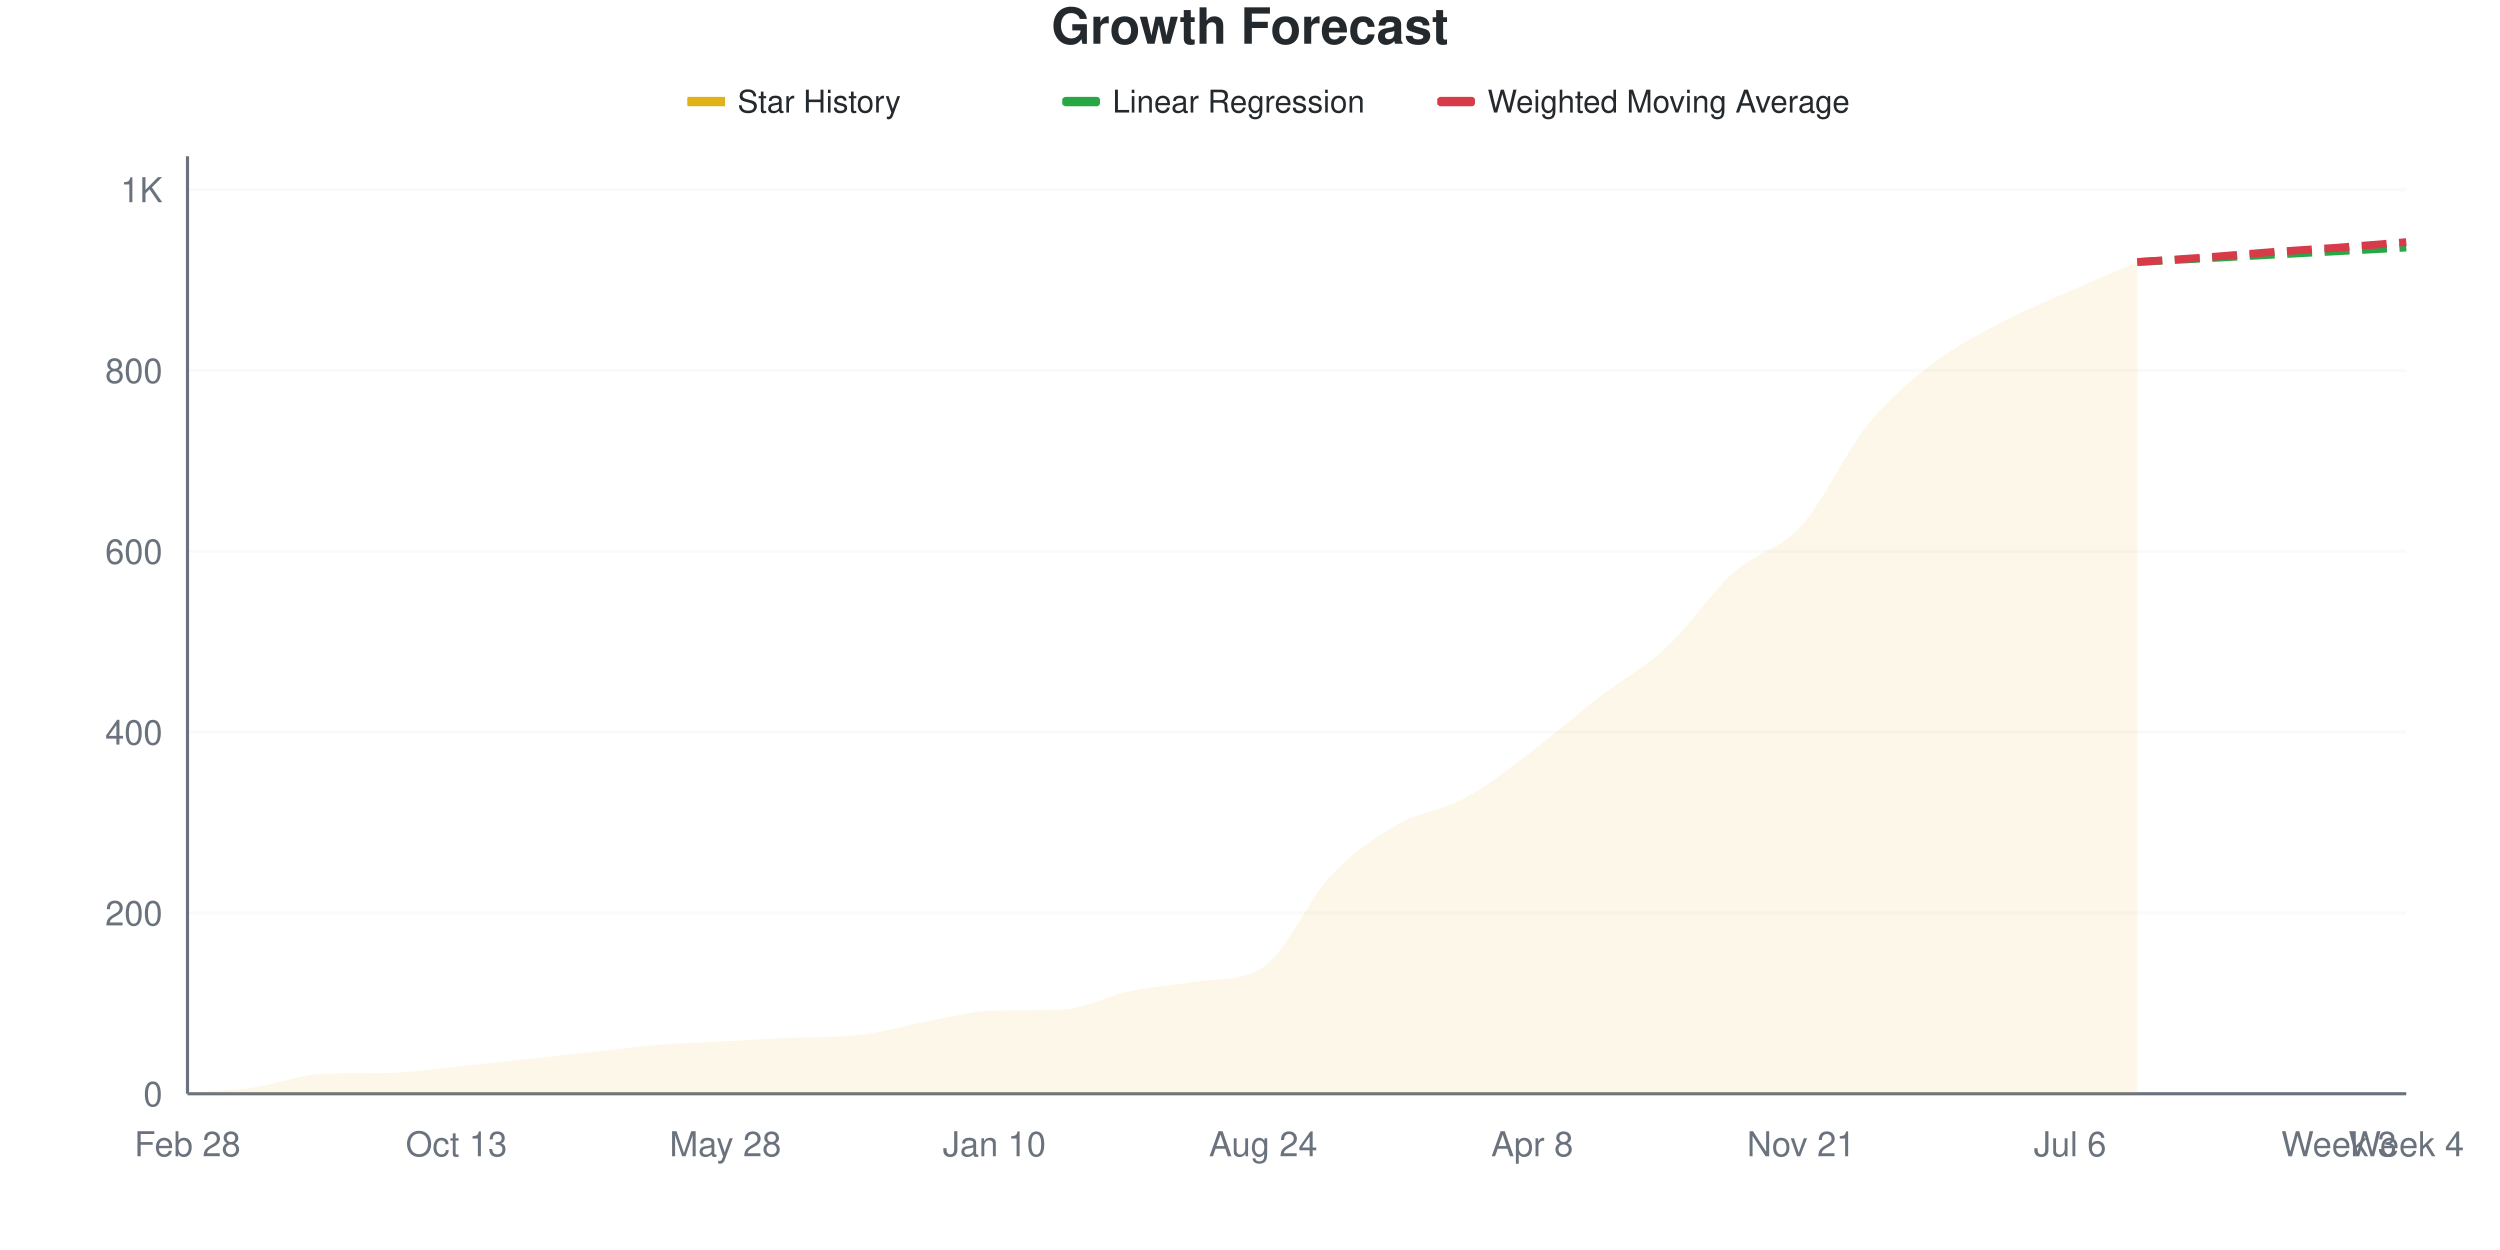
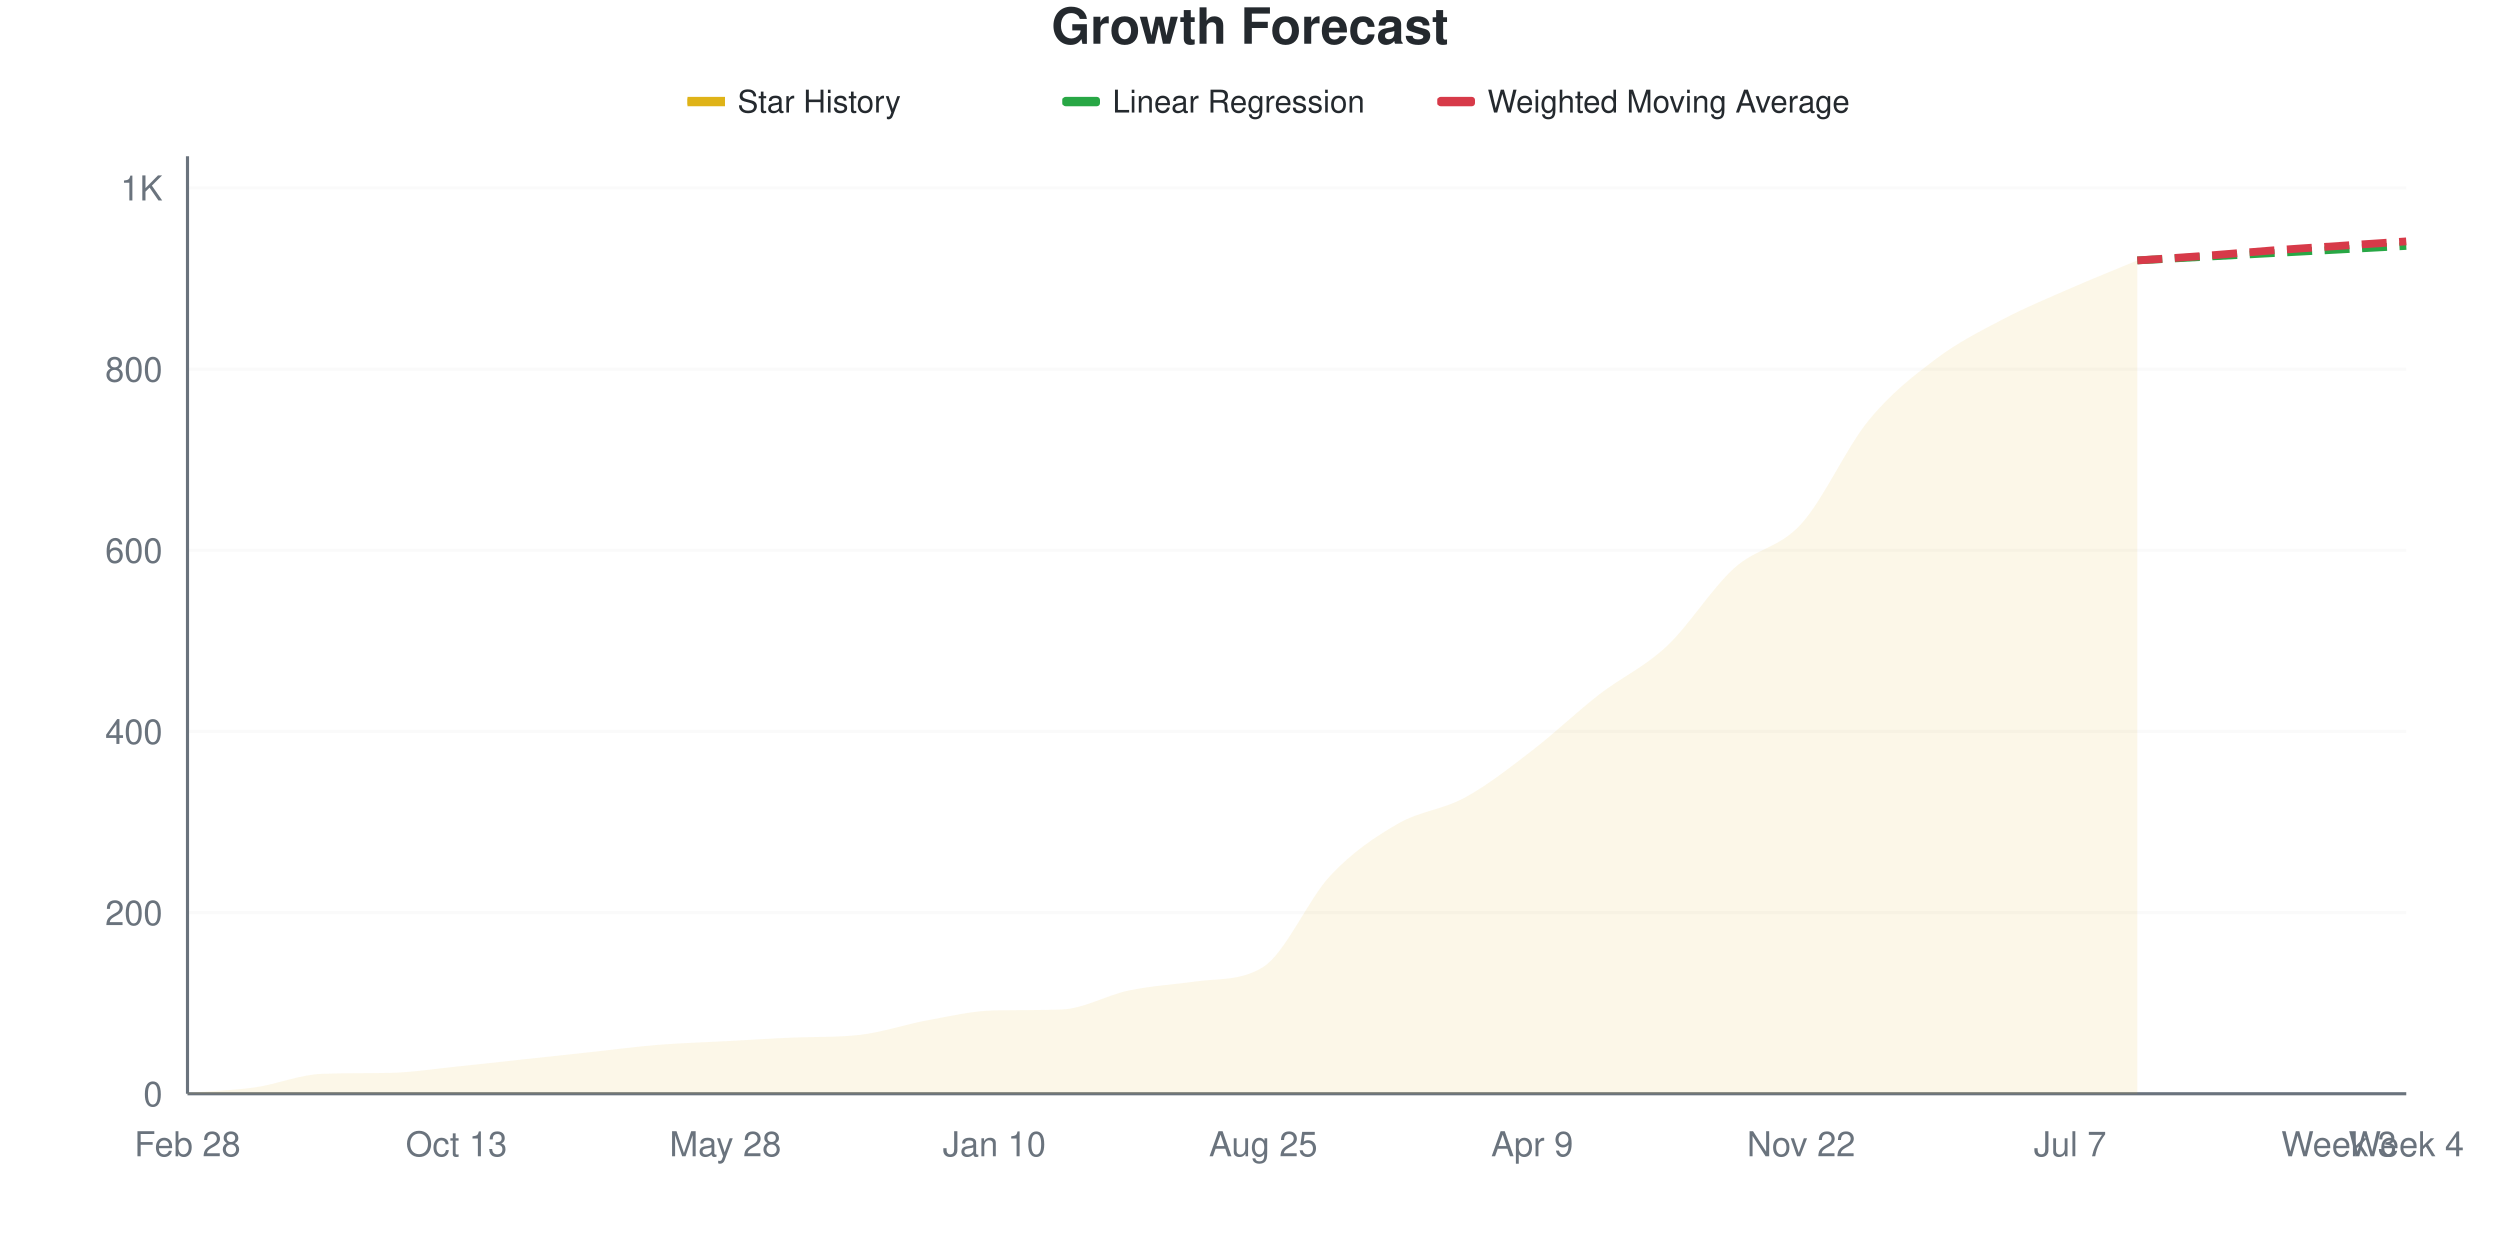
<svg xmlns="http://www.w3.org/2000/svg" viewBox="0 0 800 400" width="800" height="400">
  <style>
    @keyframes drawLine {
      to { stroke-dashoffset: 0; }
    }
    @keyframes fadeInPoint {
      from { opacity: 0; }
      to { opacity: 1; }
    }
    .data-line-0 {
-       stroke-dasharray: 1071;
-       stroke-dashoffset: 1071;
+       stroke-dasharray: 1072;
+       stroke-dashoffset: 1072;
      animation: drawLine 2s ease-out forwards;
    }
    .data-point {
      opacity: 0;
      animation: fadeInPoint 0.5s ease-out forwards;
    }
    .chart-bg { fill: #fff; }
    .chart-text { fill: #24292e; }
    .chart-muted { fill: #6a737d; }
    .chart-grid { stroke: #eee; }
    .chart-axis { stroke: #6a737d; }
    @media (prefers-color-scheme: dark) {
      .chart-bg { fill: #0d1117; }
      .chart-text { fill: #e6edf3; }
      .chart-muted { fill: #8b949e; }
      .chart-grid { stroke: #21262d; }
      .chart-axis { stroke: #8b949e; }
    }
  </style>
  <rect width="800" height="400" class="chart-bg" />
  <text x="400" y="14" text-anchor="middle" class="chart-text" font-size="16" font-weight="bold" font-family="-apple-system, BlinkMacSystemFont, 'Segoe UI', Helvetica, Arial, sans-serif">Growth Forecast</text>
  <g class="legend">
    <rect x="220" y="31" width="12" height="3" fill="#dfb317" />
    <line x1="220" y1="32.5" x2="232" y2="32.5" stroke="#dfb317" stroke-width="2" />
    <text x="236" y="36" class="chart-text" font-size="10" font-family="-apple-system, BlinkMacSystemFont, 'Segoe UI', Helvetica, Arial, sans-serif">Star History</text>
    <rect x="340" y="31" width="12" height="3" fill="#28a745" rx="1" />
    <line x1="340" y1="32.5" x2="352" y2="32.5" stroke="#28a745" stroke-width="2" stroke-dasharray="4,2" />
    <text x="356" y="36" class="chart-text" font-size="10" font-family="-apple-system, BlinkMacSystemFont, 'Segoe UI', Helvetica, Arial, sans-serif">Linear Regression</text>
    <rect x="460" y="31" width="12" height="3" fill="#d73a49" rx="1" />
    <line x1="460" y1="32.5" x2="472" y2="32.5" stroke="#d73a49" stroke-width="2" stroke-dasharray="4,2" />
    <text x="476" y="36" class="chart-text" font-size="10" font-family="-apple-system, BlinkMacSystemFont, 'Segoe UI', Helvetica, Arial, sans-serif">Weighted Moving Average</text>
  </g>
  <g class="grid">
    <line x1="60" y1="350" x2="770" y2="350" class="chart-grid" stroke-opacity="0.3" />
    <text x="52" y="354" text-anchor="end" class="chart-muted" font-size="11" font-family="-apple-system, BlinkMacSystemFont, 'Segoe UI', Helvetica, Arial, sans-serif">0</text>
-     <line x1="60" y1="292.141" x2="770" y2="292.141" class="chart-grid" stroke-opacity="0.3" />
-     <text x="52" y="296.141" text-anchor="end" class="chart-muted" font-size="11" font-family="-apple-system, BlinkMacSystemFont, 'Segoe UI', Helvetica, Arial, sans-serif">200</text>
-     <line x1="60" y1="234.282" x2="770" y2="234.282" class="chart-grid" stroke-opacity="0.3" />
-     <text x="52" y="238.282" text-anchor="end" class="chart-muted" font-size="11" font-family="-apple-system, BlinkMacSystemFont, 'Segoe UI', Helvetica, Arial, sans-serif">400</text>
-     <line x1="60" y1="176.422" x2="770" y2="176.422" class="chart-grid" stroke-opacity="0.3" />
-     <text x="52" y="180.422" text-anchor="end" class="chart-muted" font-size="11" font-family="-apple-system, BlinkMacSystemFont, 'Segoe UI', Helvetica, Arial, sans-serif">600</text>
-     <line x1="60" y1="118.563" x2="770" y2="118.563" class="chart-grid" stroke-opacity="0.3" />
-     <text x="52" y="122.563" text-anchor="end" class="chart-muted" font-size="11" font-family="-apple-system, BlinkMacSystemFont, 'Segoe UI', Helvetica, Arial, sans-serif">800</text>
-     <line x1="60" y1="60.704" x2="770" y2="60.704" class="chart-grid" stroke-opacity="0.3" />
-     <text x="52" y="64.704" text-anchor="end" class="chart-muted" font-size="11" font-family="-apple-system, BlinkMacSystemFont, 'Segoe UI', Helvetica, Arial, sans-serif">1K</text>
+     <line x1="60" y1="292.029" x2="770" y2="292.029" class="chart-grid" stroke-opacity="0.3" />
+     <text x="52" y="296.029" text-anchor="end" class="chart-muted" font-size="11" font-family="-apple-system, BlinkMacSystemFont, 'Segoe UI', Helvetica, Arial, sans-serif">200</text>
+     <line x1="60" y1="234.058" x2="770" y2="234.058" class="chart-grid" stroke-opacity="0.3" />
+     <text x="52" y="238.058" text-anchor="end" class="chart-muted" font-size="11" font-family="-apple-system, BlinkMacSystemFont, 'Segoe UI', Helvetica, Arial, sans-serif">400</text>
+     <line x1="60" y1="176.087" x2="770" y2="176.087" class="chart-grid" stroke-opacity="0.3" />
+     <text x="52" y="180.087" text-anchor="end" class="chart-muted" font-size="11" font-family="-apple-system, BlinkMacSystemFont, 'Segoe UI', Helvetica, Arial, sans-serif">600</text>
+     <line x1="60" y1="118.116" x2="770" y2="118.116" class="chart-grid" stroke-opacity="0.3" />
+     <text x="52" y="122.116" text-anchor="end" class="chart-muted" font-size="11" font-family="-apple-system, BlinkMacSystemFont, 'Segoe UI', Helvetica, Arial, sans-serif">800</text>
+     <line x1="60" y1="60.145" x2="770" y2="60.145" class="chart-grid" stroke-opacity="0.3" />
+     <text x="52" y="64.145" text-anchor="end" class="chart-muted" font-size="11" font-family="-apple-system, BlinkMacSystemFont, 'Segoe UI', Helvetica, Arial, sans-serif">1K</text>
  </g>
  <g class="milestones">
    
  </g>
  <g class="x-axis">
    <text x="60" y="370" text-anchor="middle" class="chart-muted" font-size="11" font-family="-apple-system, BlinkMacSystemFont, 'Segoe UI', Helvetica, Arial, sans-serif">Feb 28</text>
    <text x="146.061" y="370" text-anchor="middle" class="chart-muted" font-size="11" font-family="-apple-system, BlinkMacSystemFont, 'Segoe UI', Helvetica, Arial, sans-serif">Oct 13</text>
    <text x="232.121" y="370" text-anchor="middle" class="chart-muted" font-size="11" font-family="-apple-system, BlinkMacSystemFont, 'Segoe UI', Helvetica, Arial, sans-serif">May 28</text>
    <text x="318.182" y="370" text-anchor="middle" class="chart-muted" font-size="11" font-family="-apple-system, BlinkMacSystemFont, 'Segoe UI', Helvetica, Arial, sans-serif">Jan 10</text>
-     <text x="404.242" y="370" text-anchor="middle" class="chart-muted" font-size="11" font-family="-apple-system, BlinkMacSystemFont, 'Segoe UI', Helvetica, Arial, sans-serif">Aug 24</text>
-     <text x="490.303" y="370" text-anchor="middle" class="chart-muted" font-size="11" font-family="-apple-system, BlinkMacSystemFont, 'Segoe UI', Helvetica, Arial, sans-serif">Apr 8</text>
-     <text x="576.364" y="370" text-anchor="middle" class="chart-muted" font-size="11" font-family="-apple-system, BlinkMacSystemFont, 'Segoe UI', Helvetica, Arial, sans-serif">Nov 21</text>
-     <text x="662.424" y="370" text-anchor="middle" class="chart-muted" font-size="11" font-family="-apple-system, BlinkMacSystemFont, 'Segoe UI', Helvetica, Arial, sans-serif">Jul 6</text>
+     <text x="404.242" y="370" text-anchor="middle" class="chart-muted" font-size="11" font-family="-apple-system, BlinkMacSystemFont, 'Segoe UI', Helvetica, Arial, sans-serif">Aug 25</text>
+     <text x="490.303" y="370" text-anchor="middle" class="chart-muted" font-size="11" font-family="-apple-system, BlinkMacSystemFont, 'Segoe UI', Helvetica, Arial, sans-serif">Apr 9</text>
+     <text x="576.364" y="370" text-anchor="middle" class="chart-muted" font-size="11" font-family="-apple-system, BlinkMacSystemFont, 'Segoe UI', Helvetica, Arial, sans-serif">Nov 22</text>
+     <text x="662.424" y="370" text-anchor="middle" class="chart-muted" font-size="11" font-family="-apple-system, BlinkMacSystemFont, 'Segoe UI', Helvetica, Arial, sans-serif">Jul 7</text>
    <text x="748.485" y="370" text-anchor="middle" class="chart-muted" font-size="11" font-family="-apple-system, BlinkMacSystemFont, 'Segoe UI', Helvetica, Arial, sans-serif">Week 3</text>
    <text x="770" y="370" text-anchor="middle" class="chart-muted" font-size="11" font-family="-apple-system, BlinkMacSystemFont, 'Segoe UI', Helvetica, Arial, sans-serif">Week 4</text>
  </g>
  <line x1="60" y1="50" x2="60" y2="350" class="chart-axis" stroke-width="1" />
  <line x1="60" y1="350" x2="770" y2="350" class="chart-axis" stroke-width="1" />
-   <path d="M60,350 L60,349.711 C67.172,349.132 74.343,348.987 81.515,347.975 C88.687,346.962 95.859,343.894 103.03,343.635 C110.202,343.377 117.374,343.476 124.545,343.346 C131.717,343.217 138.889,342.044 146.061,341.321 C153.232,340.598 160.404,339.778 167.576,339.007 C174.747,338.235 181.919,337.464 189.091,336.692 C196.263,335.921 203.434,334.957 210.606,334.378 C217.778,333.799 224.949,333.607 232.121,333.221 C239.293,332.835 246.465,332.378 253.636,332.064 C260.808,331.749 267.98,332.005 275.152,331.196 C282.323,330.387 289.495,328.158 296.667,326.856 C303.838,325.554 311.01,323.537 318.182,323.385 C325.354,323.232 332.525,323.341 339.697,323.095 C346.869,322.849 354.04,318.804 361.212,317.31 C368.384,315.815 375.556,315.168 382.727,314.127 C389.899,313.086 397.071,314.009 404.242,309.499 C411.414,304.988 418.586,287.898 425.758,280.28 C432.929,272.662 440.101,267.936 447.273,263.79 C454.444,259.643 461.616,259.306 468.788,255.4 C475.96,251.495 483.131,245.757 490.303,240.357 C497.475,234.957 504.646,228.544 511.818,222.999 C518.99,217.454 526.162,213.742 533.333,207.088 C540.505,200.434 547.677,189.537 554.848,183.076 C562.02,176.615 569.192,176.23 576.364,168.322 C583.535,160.415 590.707,144.407 597.879,135.632 C605.051,126.856 612.222,121.119 619.394,115.67 C626.566,110.222 633.737,106.702 640.909,102.941 C648.081,99.18 655.253,96.287 662.424,93.105 C669.596,89.923 676.768,86.933 683.939,83.848 L683.939,350 L60,350 Z" fill="#dfb317" fill-opacity="0.1" />
-   <path d="M60,350 L60,349.711 C67.172,349.132 74.343,348.987 81.515,347.975 C88.687,346.962 95.859,343.894 103.03,343.635 C110.202,343.377 117.374,343.476 124.545,343.346 C131.717,343.217 138.889,342.044 146.061,341.321 C153.232,340.598 160.404,339.778 167.576,339.007 C174.747,338.235 181.919,337.464 189.091,336.692 C196.263,335.921 203.434,334.957 210.606,334.378 C217.778,333.799 224.949,333.607 232.121,333.221 C239.293,332.835 246.465,332.378 253.636,332.064 C260.808,331.749 267.98,332.005 275.152,331.196 C282.323,330.387 289.495,328.158 296.667,326.856 C303.838,325.554 311.01,323.537 318.182,323.385 C325.354,323.232 332.525,323.341 339.697,323.095 C346.869,322.849 354.04,318.804 361.212,317.31 C368.384,315.815 375.556,315.168 382.727,314.127 C389.899,313.086 397.071,314.009 404.242,309.499 C411.414,304.988 418.586,287.898 425.758,280.28 C432.929,272.662 440.101,267.936 447.273,263.79 C454.444,259.643 461.616,259.306 468.788,255.4 C475.96,251.495 483.131,245.757 490.303,240.357 C497.475,234.957 504.646,228.544 511.818,222.999 C518.99,217.454 526.162,213.742 533.333,207.088 C540.505,200.434 547.677,189.537 554.848,183.076 C562.02,176.615 569.192,176.23 576.364,168.322 C583.535,160.415 590.707,144.407 597.879,135.632 C605.051,126.856 612.222,121.119 619.394,115.67 C626.566,110.222 633.737,106.702 640.909,102.941 C648.081,99.18 655.253,96.287 662.424,93.105 C669.596,89.923 676.768,86.933 683.939,83.848" fill="none" stroke="#dfb317" stroke-width="2.5" class="data-line-0" />
-   <path d="M683.939,83.848 C691.111,83.462 698.283,83.076 705.455,82.69 C712.626,82.305 719.798,81.919 726.97,81.533 C734.141,81.148 741.313,80.762 748.485,80.376 C755.657,79.99 762.828,79.605 770,79.219" fill="none" stroke="#28a745" stroke-width="2.5" stroke-dasharray="8,4" />
-   <path d="M683.939,83.848 C691.111,83.365 698.283,82.932 705.455,82.401 C712.626,81.871 719.798,81.196 726.97,80.665 C734.141,80.135 741.313,79.749 748.485,79.219 C755.657,78.689 762.828,78.062 770,77.483" fill="none" stroke="#d73a49" stroke-width="2.5" stroke-dasharray="8,4" />
+   <path d="M60,350 L60,349.71 C67.172,349.13 74.343,348.986 81.515,347.971 C88.687,346.957 95.859,343.882 103.03,343.623 C110.202,343.364 117.374,343.463 124.545,343.333 C131.717,343.204 138.889,342.029 146.061,341.304 C153.232,340.58 160.404,339.758 167.576,338.986 C174.747,338.213 181.919,337.44 189.091,336.667 C196.263,335.894 203.434,334.928 210.606,334.348 C217.778,333.768 224.949,333.575 232.121,333.188 C239.293,332.802 246.465,332.33 253.636,332.029 C260.808,331.728 267.98,331.975 275.152,331.159 C282.323,330.343 289.495,327.826 296.667,326.522 C303.838,325.217 311.01,323.472 318.182,323.333 C325.354,323.195 332.525,323.298 339.697,323.043 C346.869,322.789 354.04,318.454 361.212,316.957 C368.384,315.459 375.556,315.064 382.727,314.058 C389.899,313.052 397.071,313.948 404.242,309.42 C411.414,304.893 418.586,287.778 425.758,280.145 C432.929,272.512 440.101,267.778 447.273,263.623 C454.444,259.469 461.616,259.13 468.788,255.217 C475.96,251.304 483.131,245.652 490.303,240.145 C497.475,234.638 504.646,227.729 511.818,222.174 C518.99,216.618 526.162,213.527 533.333,206.812 C540.505,200.097 547.677,188.406 554.848,181.884 C562.02,175.362 569.192,175.556 576.364,167.681 C583.535,159.807 590.707,143.43 597.879,134.638 C605.051,125.845 612.222,120.338 619.394,114.928 C626.566,109.517 633.737,105.942 640.909,102.174 C648.081,98.406 655.253,95.459 662.424,92.319 C669.596,89.179 676.768,86.329 683.939,83.333 L683.939,350 L60,350 Z" fill="#dfb317" fill-opacity="0.1" />
+   <path d="M60,350 L60,349.71 C67.172,349.13 74.343,348.986 81.515,347.971 C88.687,346.957 95.859,343.882 103.03,343.623 C110.202,343.364 117.374,343.463 124.545,343.333 C131.717,343.204 138.889,342.029 146.061,341.304 C153.232,340.58 160.404,339.758 167.576,338.986 C174.747,338.213 181.919,337.44 189.091,336.667 C196.263,335.894 203.434,334.928 210.606,334.348 C217.778,333.768 224.949,333.575 232.121,333.188 C239.293,332.802 246.465,332.33 253.636,332.029 C260.808,331.728 267.98,331.975 275.152,331.159 C282.323,330.343 289.495,327.826 296.667,326.522 C303.838,325.217 311.01,323.472 318.182,323.333 C325.354,323.195 332.525,323.298 339.697,323.043 C346.869,322.789 354.04,318.454 361.212,316.957 C368.384,315.459 375.556,315.064 382.727,314.058 C389.899,313.052 397.071,313.948 404.242,309.42 C411.414,304.893 418.586,287.778 425.758,280.145 C432.929,272.512 440.101,267.778 447.273,263.623 C454.444,259.469 461.616,259.13 468.788,255.217 C475.96,251.304 483.131,245.652 490.303,240.145 C497.475,234.638 504.646,227.729 511.818,222.174 C518.99,216.618 526.162,213.527 533.333,206.812 C540.505,200.097 547.677,188.406 554.848,181.884 C562.02,175.362 569.192,175.556 576.364,167.681 C583.535,159.807 590.707,143.43 597.879,134.638 C605.051,125.845 612.222,120.338 619.394,114.928 C626.566,109.517 633.737,105.942 640.909,102.174 C648.081,98.406 655.253,95.459 662.424,92.319 C669.596,89.179 676.768,86.329 683.939,83.333" fill="none" stroke="#dfb317" stroke-width="2.5" class="data-line-0" />
+   <path d="M683.939,83.333 C691.111,82.947 698.283,82.56 705.455,82.174 C712.626,81.787 719.798,81.401 726.97,81.014 C734.141,80.628 741.313,80.242 748.485,79.855 C755.657,79.469 762.828,79.082 770,78.696" fill="none" stroke="#28a745" stroke-width="2.5" stroke-dasharray="8,4" />
+   <path d="M683.939,83.333 C691.111,82.85 698.283,82.415 705.455,81.884 C712.626,81.353 719.798,80.676 726.97,80.145 C734.141,79.614 741.313,79.179 748.485,78.696 C755.657,78.213 762.828,77.729 770,77.246" fill="none" stroke="#d73a49" stroke-width="2.5" stroke-dasharray="8,4" />
  <g class="points">
-     <circle cx="60" cy="349.711" r="4" fill="#dfb317" class="data-point" style="animation-delay: 1.50s" />
-     <circle cx="81.515" cy="347.975" r="4" fill="#dfb317" class="data-point" style="animation-delay: 1.55s" />
-     <circle cx="103.03" cy="343.635" r="4" fill="#dfb317" class="data-point" style="animation-delay: 1.60s" />
-     <circle cx="124.545" cy="343.346" r="4" fill="#dfb317" class="data-point" style="animation-delay: 1.65s" />
-     <circle cx="146.061" cy="341.321" r="4" fill="#dfb317" class="data-point" style="animation-delay: 1.70s" />
-     <circle cx="167.576" cy="339.007" r="4" fill="#dfb317" class="data-point" style="animation-delay: 1.75s" />
-     <circle cx="189.091" cy="336.692" r="4" fill="#dfb317" class="data-point" style="animation-delay: 1.80s" />
-     <circle cx="210.606" cy="334.378" r="4" fill="#dfb317" class="data-point" style="animation-delay: 1.85s" />
-     <circle cx="232.121" cy="333.221" r="4" fill="#dfb317" class="data-point" style="animation-delay: 1.90s" />
-     <circle cx="253.636" cy="332.064" r="4" fill="#dfb317" class="data-point" style="animation-delay: 1.95s" />
-     <circle cx="275.152" cy="331.196" r="4" fill="#dfb317" class="data-point" style="animation-delay: 2.00s" />
-     <circle cx="296.667" cy="326.856" r="4" fill="#dfb317" class="data-point" style="animation-delay: 2.05s" />
-     <circle cx="318.182" cy="323.385" r="4" fill="#dfb317" class="data-point" style="animation-delay: 2.10s" />
-     <circle cx="339.697" cy="323.095" r="4" fill="#dfb317" class="data-point" style="animation-delay: 2.15s" />
-     <circle cx="361.212" cy="317.31" r="4" fill="#dfb317" class="data-point" style="animation-delay: 2.20s" />
-     <circle cx="382.727" cy="314.127" r="4" fill="#dfb317" class="data-point" style="animation-delay: 2.25s" />
-     <circle cx="404.242" cy="309.499" r="4" fill="#dfb317" class="data-point" style="animation-delay: 2.30s" />
-     <circle cx="425.758" cy="280.28" r="4" fill="#dfb317" class="data-point" style="animation-delay: 2.35s" />
-     <circle cx="447.273" cy="263.79" r="4" fill="#dfb317" class="data-point" style="animation-delay: 2.40s" />
-     <circle cx="468.788" cy="255.4" r="4" fill="#dfb317" class="data-point" style="animation-delay: 2.45s" />
-     <circle cx="490.303" cy="240.357" r="4" fill="#dfb317" class="data-point" style="animation-delay: 2.50s" />
-     <circle cx="511.818" cy="222.999" r="4" fill="#dfb317" class="data-point" style="animation-delay: 2.55s" />
-     <circle cx="533.333" cy="207.088" r="4" fill="#dfb317" class="data-point" style="animation-delay: 2.60s" />
-     <circle cx="554.848" cy="183.076" r="4" fill="#dfb317" class="data-point" style="animation-delay: 2.65s" />
-     <circle cx="576.364" cy="168.322" r="4" fill="#dfb317" class="data-point" style="animation-delay: 2.70s" />
-     <circle cx="597.879" cy="135.632" r="4" fill="#dfb317" class="data-point" style="animation-delay: 2.75s" />
-     <circle cx="619.394" cy="115.67" r="4" fill="#dfb317" class="data-point" style="animation-delay: 2.80s" />
-     <circle cx="640.909" cy="102.941" r="4" fill="#dfb317" class="data-point" style="animation-delay: 2.85s" />
-     <circle cx="662.424" cy="93.105" r="4" fill="#dfb317" class="data-point" style="animation-delay: 2.90s" />
-     <circle cx="683.939" cy="83.848" r="4" fill="#dfb317" class="data-point" style="animation-delay: 2.95s" />
+     <circle cx="60" cy="349.71" r="4" fill="#dfb317" class="data-point" style="animation-delay: 1.50s" />
+     <circle cx="81.515" cy="347.971" r="4" fill="#dfb317" class="data-point" style="animation-delay: 1.55s" />
+     <circle cx="103.03" cy="343.623" r="4" fill="#dfb317" class="data-point" style="animation-delay: 1.60s" />
+     <circle cx="124.545" cy="343.333" r="4" fill="#dfb317" class="data-point" style="animation-delay: 1.65s" />
+     <circle cx="146.061" cy="341.304" r="4" fill="#dfb317" class="data-point" style="animation-delay: 1.70s" />
+     <circle cx="167.576" cy="338.986" r="4" fill="#dfb317" class="data-point" style="animation-delay: 1.75s" />
+     <circle cx="189.091" cy="336.667" r="4" fill="#dfb317" class="data-point" style="animation-delay: 1.80s" />
+     <circle cx="210.606" cy="334.348" r="4" fill="#dfb317" class="data-point" style="animation-delay: 1.85s" />
+     <circle cx="232.121" cy="333.188" r="4" fill="#dfb317" class="data-point" style="animation-delay: 1.90s" />
+     <circle cx="253.636" cy="332.029" r="4" fill="#dfb317" class="data-point" style="animation-delay: 1.95s" />
+     <circle cx="275.152" cy="331.159" r="4" fill="#dfb317" class="data-point" style="animation-delay: 2.00s" />
+     <circle cx="296.667" cy="326.522" r="4" fill="#dfb317" class="data-point" style="animation-delay: 2.05s" />
+     <circle cx="318.182" cy="323.333" r="4" fill="#dfb317" class="data-point" style="animation-delay: 2.10s" />
+     <circle cx="339.697" cy="323.043" r="4" fill="#dfb317" class="data-point" style="animation-delay: 2.15s" />
+     <circle cx="361.212" cy="316.957" r="4" fill="#dfb317" class="data-point" style="animation-delay: 2.20s" />
+     <circle cx="382.727" cy="314.058" r="4" fill="#dfb317" class="data-point" style="animation-delay: 2.25s" />
+     <circle cx="404.242" cy="309.42" r="4" fill="#dfb317" class="data-point" style="animation-delay: 2.30s" />
+     <circle cx="425.758" cy="280.145" r="4" fill="#dfb317" class="data-point" style="animation-delay: 2.35s" />
+     <circle cx="447.273" cy="263.623" r="4" fill="#dfb317" class="data-point" style="animation-delay: 2.40s" />
+     <circle cx="468.788" cy="255.217" r="4" fill="#dfb317" class="data-point" style="animation-delay: 2.45s" />
+     <circle cx="490.303" cy="240.145" r="4" fill="#dfb317" class="data-point" style="animation-delay: 2.50s" />
+     <circle cx="511.818" cy="222.174" r="4" fill="#dfb317" class="data-point" style="animation-delay: 2.55s" />
+     <circle cx="533.333" cy="206.812" r="4" fill="#dfb317" class="data-point" style="animation-delay: 2.60s" />
+     <circle cx="554.848" cy="181.884" r="4" fill="#dfb317" class="data-point" style="animation-delay: 2.65s" />
+     <circle cx="576.364" cy="167.681" r="4" fill="#dfb317" class="data-point" style="animation-delay: 2.70s" />
+     <circle cx="597.879" cy="134.638" r="4" fill="#dfb317" class="data-point" style="animation-delay: 2.75s" />
+     <circle cx="619.394" cy="114.928" r="4" fill="#dfb317" class="data-point" style="animation-delay: 2.80s" />
+     <circle cx="640.909" cy="102.174" r="4" fill="#dfb317" class="data-point" style="animation-delay: 2.85s" />
+     <circle cx="662.424" cy="92.319" r="4" fill="#dfb317" class="data-point" style="animation-delay: 2.90s" />
+     <circle cx="683.939" cy="83.333" r="4" fill="#dfb317" class="data-point" style="animation-delay: 2.95s" />
  </g>
</svg>
